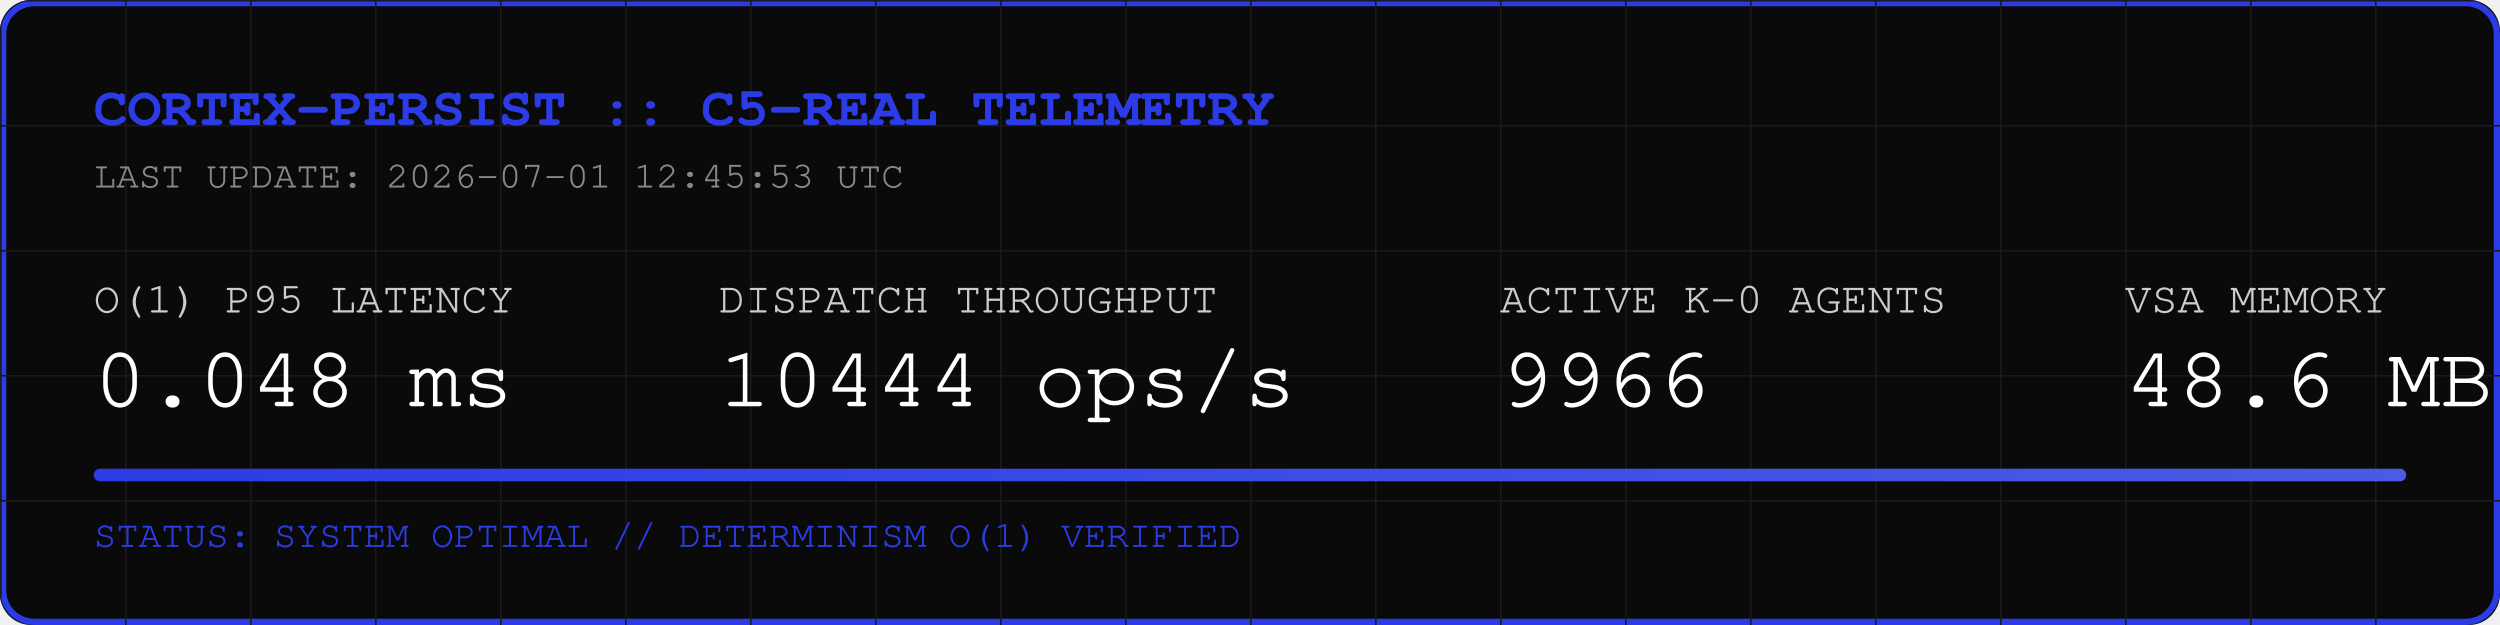
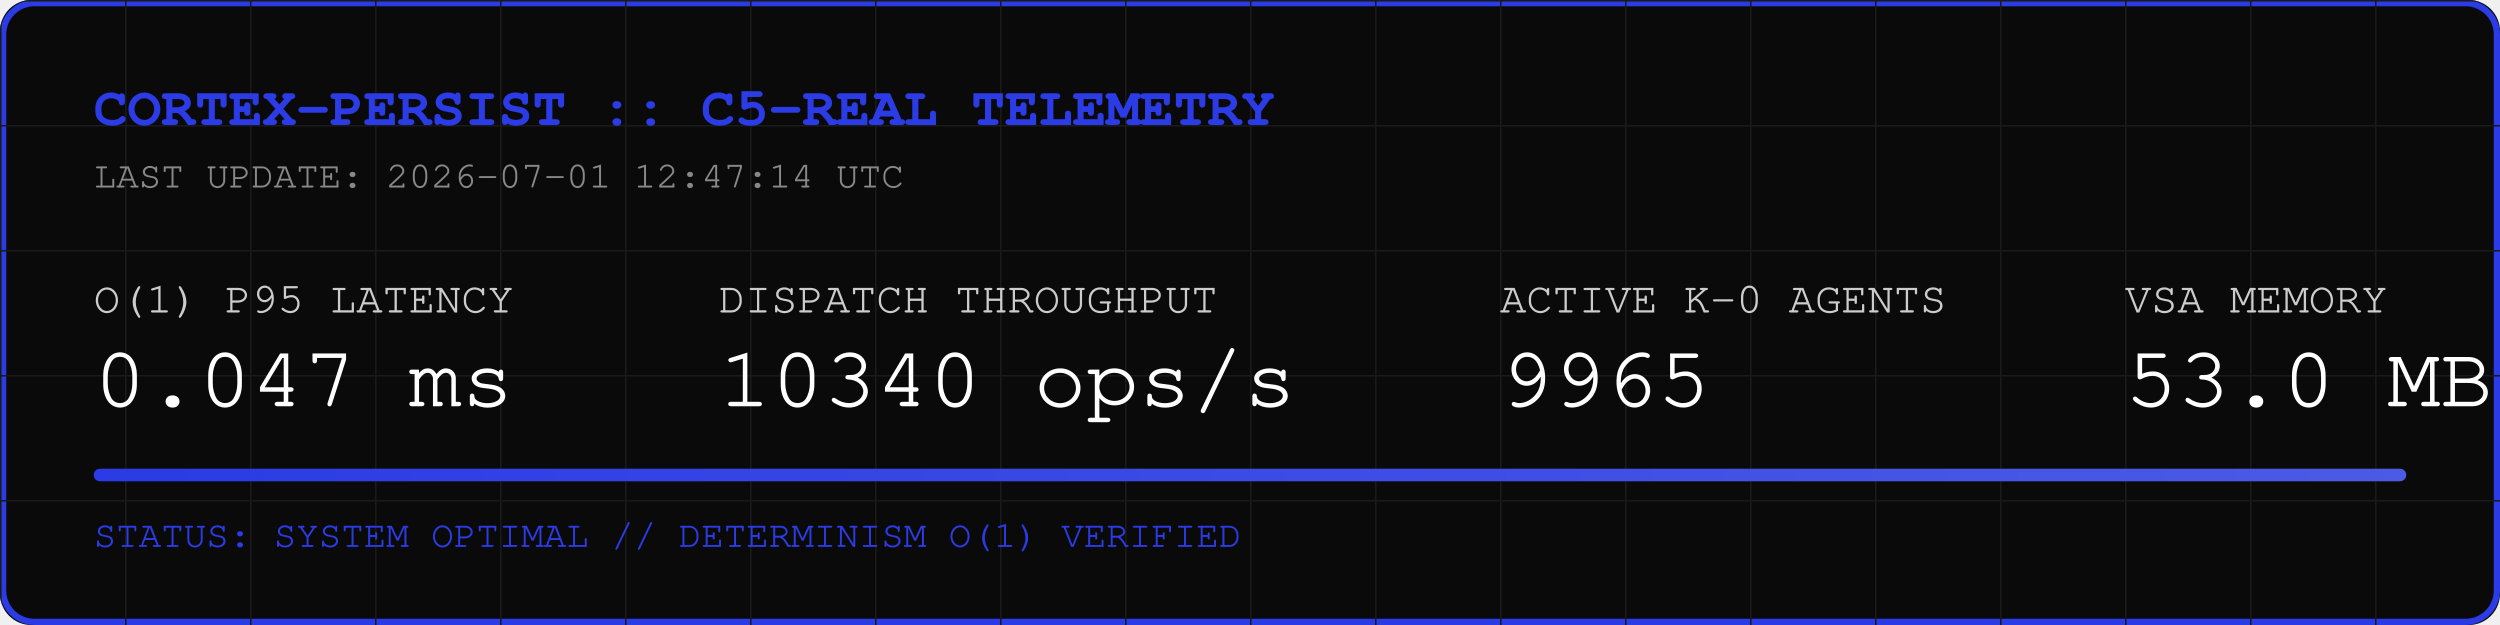
<svg xmlns="http://www.w3.org/2000/svg" width="800" height="200" viewBox="0 0 800 200">
  <rect width="800" height="200" fill="#0A0A0A" rx="10" />
  <rect width="798" height="198" x="1" y="1" fill="none" stroke="#2B3BE5" stroke-width="2" rx="10" />
  <defs>
    <pattern id="grid" width="40" height="40" patternUnits="userSpaceOnUse">
      <path d="M 40 0 L 0 0 0 40" fill="none" stroke="#1A1A1A" stroke-width="1" />
    </pattern>
    <linearGradient id="neon" x1="0%" y1="0%" x2="100%" y2="0%">
      <stop offset="0%" stop-color="#2B3BE5" />
      <stop offset="100%" stop-color="#4B5BE5" />
    </linearGradient>
  </defs>
  <rect width="800" height="200" fill="url(#grid)" rx="10" />
  <text x="30" y="40" font-family="Courier, monospace" font-size="18" fill="#2B3BE5" font-weight="bold">CORTEX-PERSIST :: C5-REAL TELEMETRY</text>
-   <text x="30" y="60" font-family="Courier, monospace" font-size="12" fill="#888888">LAST UPDATE: 2026-07-01 12:45:53 UTC</text>
+   <text x="30" y="60" font-family="Courier, monospace" font-size="12" fill="#888888">LAST UPDATE: 2026-07-01 12:47:14 UTC</text>
  <g transform="translate(30, 100)">
    <text x="0" y="0" font-family="Courier, monospace" font-size="14" fill="#CCCCCC">O(1) P95 LATENCY</text>
-     <text x="0" y="30" font-family="Courier, monospace" font-size="28" fill="#FFFFFF">0.048 ms</text>
+     <text x="0" y="30" font-family="Courier, monospace" font-size="28" fill="#FFFFFF">0.047 ms</text>
    <text x="200" y="0" font-family="Courier, monospace" font-size="14" fill="#CCCCCC">DISPATCH THROUGHPUT</text>
-     <text x="200" y="30" font-family="Courier, monospace" font-size="28" fill="#FFFFFF">10444 ops/s</text>
+     <text x="200" y="30" font-family="Courier, monospace" font-size="28" fill="#FFFFFF">10340 ops/s</text>
    <text x="450" y="0" font-family="Courier, monospace" font-size="14" fill="#CCCCCC">ACTIVE K-0 AGENTS</text>
-     <text x="450" y="30" font-family="Courier, monospace" font-size="28" fill="#FFFFFF">9966</text>
+     <text x="450" y="30" font-family="Courier, monospace" font-size="28" fill="#FFFFFF">9965</text>
    <text x="650" y="0" font-family="Courier, monospace" font-size="14" fill="#CCCCCC">VSA MEMORY</text>
-     <text x="650" y="30" font-family="Courier, monospace" font-size="28" fill="#FFFFFF">48.6 MB</text>
+     <text x="650" y="30" font-family="Courier, monospace" font-size="28" fill="#FFFFFF">53.0 MB</text>
  </g>
  <rect x="30" y="150" width="740" height="4" fill="#1A1A1A" rx="2" />
  <rect x="30" y="150" width="740" height="4" fill="url(#neon)" rx="2" />
  <text x="30" y="175" font-family="Courier, monospace" font-size="12" fill="#2B3BE5">STATUS: SYSTEM OPTIMAL // DETERMINISM O(1) VERIFIED</text>
</svg>
